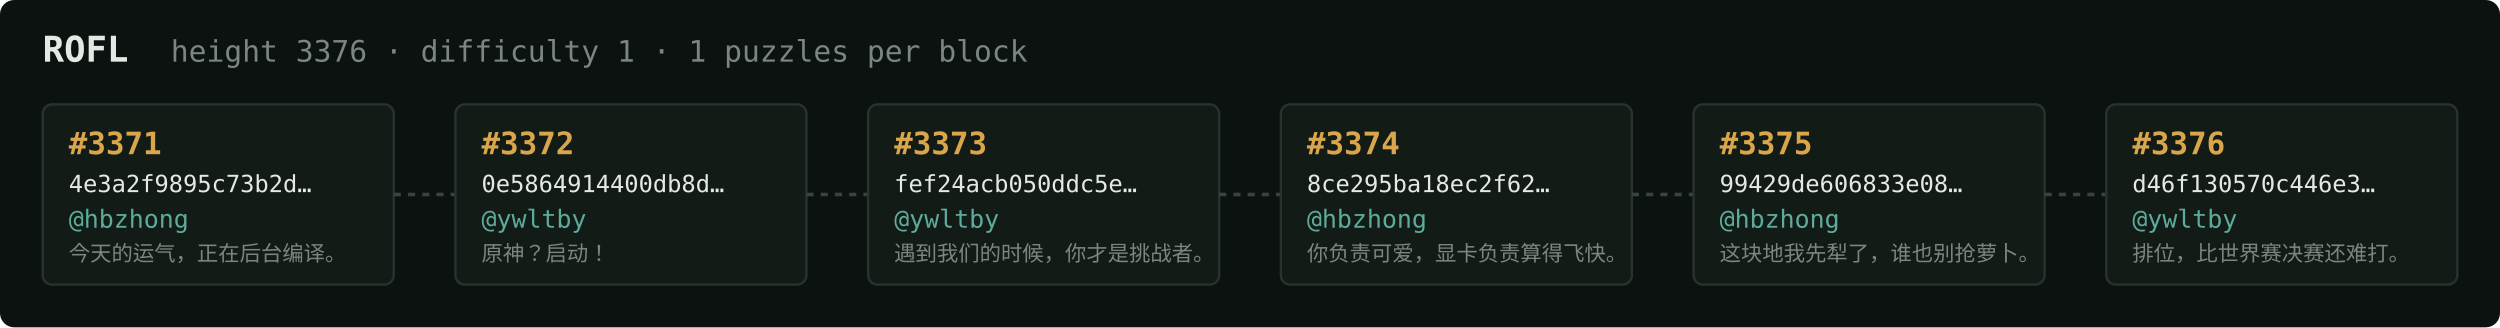
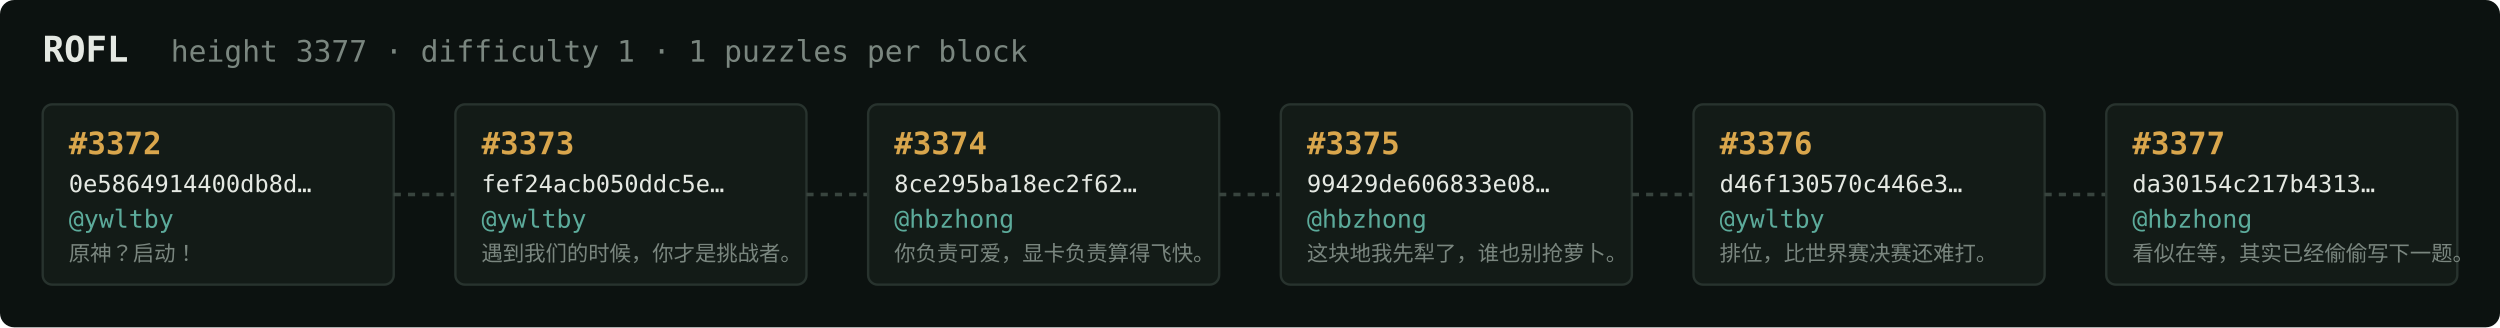
<svg xmlns="http://www.w3.org/2000/svg" width="1054" height="138" viewBox="0 0 1054 138" font-family="ui-monospace,SFMono-Regular,Menlo,monospace">
  <rect fill="#0c1210" width="1054" height="138" rx="6" />
  <text x="18" y="26" fill="#e5e9e3" font-size="15" font-weight="700">ROFL</text>
-   <text x="72" y="26" fill="#7a867f" font-size="12.5">height 3376 · difficulty 1 · 1 puzzles per block</text>
+   <text x="72" y="26" fill="#7a867f" font-size="12.5">height 3377 · difficulty 1 · 1 puzzles per block</text>
  <rect x="18" y="44" width="148" height="76" rx="4" fill="#131b17" stroke="#28332e" stroke-width="1" />
-   <text x="29" y="65" fill="#d9a64c" font-size="13" font-weight="700">#3371</text>
-   <text x="29" y="81" fill="#e5e9e3" font-size="10">4e3a2f9895c73b2d…</text>
-   <text x="29" y="96" fill="#5cab9b" font-size="10.5">@hbzhong</text>
-   <text x="29" y="110" fill="#7a867f" font-size="9">今天的运气，正在后台编译。</text>
+   <text x="29" y="65" fill="#d9a64c" font-size="13" font-weight="700">#3372</text>
+   <text x="29" y="81" fill="#e5e9e3" font-size="10">0e5864914400db8d…</text>
+   <text x="29" y="96" fill="#5cab9b" font-size="10.5">@ywltby</text>
+   <text x="29" y="110" fill="#7a867f" font-size="9">原神？启动！</text>
  <line x1="166" y1="82.0" x2="192" y2="82.0" stroke="#38443e" stroke-width="1.5" stroke-dasharray="3 3" />
  <rect x="192" y="44" width="148" height="76" rx="4" fill="#131b17" stroke="#28332e" stroke-width="1" />
-   <text x="203" y="65" fill="#d9a64c" font-size="13" font-weight="700">#3372</text>
-   <text x="203" y="81" fill="#e5e9e3" font-size="10">0e5864914400db8d…</text>
+   <text x="203" y="65" fill="#d9a64c" font-size="13" font-weight="700">#3373</text>
+   <text x="203" y="81" fill="#e5e9e3" font-size="10">fef24acb050ddc5e…</text>
  <text x="203" y="96" fill="#5cab9b" font-size="10.5">@ywltby</text>
-   <text x="203" y="110" fill="#7a867f" font-size="9">原神？启动！</text>
+   <text x="203" y="110" fill="#7a867f" font-size="9">遇到我们的时候，你才是挑战者。</text>
  <line x1="340" y1="82.0" x2="366" y2="82.0" stroke="#38443e" stroke-width="1.5" stroke-dasharray="3 3" />
  <rect x="366" y="44" width="148" height="76" rx="4" fill="#131b17" stroke="#28332e" stroke-width="1" />
-   <text x="377" y="65" fill="#d9a64c" font-size="13" font-weight="700">#3373</text>
-   <text x="377" y="81" fill="#e5e9e3" font-size="10">fef24acb050ddc5e…</text>
-   <text x="377" y="96" fill="#5cab9b" font-size="10.5">@ywltby</text>
-   <text x="377" y="110" fill="#7a867f" font-size="9">遇到我们的时候，你才是挑战者。</text>
+   <text x="377" y="65" fill="#d9a64c" font-size="13" font-weight="700">#3374</text>
+   <text x="377" y="81" fill="#e5e9e3" font-size="10">8ce295ba18ec2f62…</text>
+   <text x="377" y="96" fill="#5cab9b" font-size="10.5">@hbzhong</text>
+   <text x="377" y="110" fill="#7a867f" font-size="9">你负责可爱，显卡负责算得飞快。</text>
  <line x1="514" y1="82.0" x2="540" y2="82.0" stroke="#38443e" stroke-width="1.5" stroke-dasharray="3 3" />
  <rect x="540" y="44" width="148" height="76" rx="4" fill="#131b17" stroke="#28332e" stroke-width="1" />
-   <text x="551" y="65" fill="#d9a64c" font-size="13" font-weight="700">#3374</text>
-   <text x="551" y="81" fill="#e5e9e3" font-size="10">8ce295ba18ec2f62…</text>
+   <text x="551" y="65" fill="#d9a64c" font-size="13" font-weight="700">#3375</text>
+   <text x="551" y="81" fill="#e5e9e3" font-size="10">99429de606833e08…</text>
  <text x="551" y="96" fill="#5cab9b" font-size="10.5">@hbzhong</text>
-   <text x="551" y="110" fill="#7a867f" font-size="9">你负责可爱，显卡负责算得飞快。</text>
+   <text x="551" y="110" fill="#7a867f" font-size="9">这块地我先犁了，谁也别抢萝卜。</text>
  <line x1="688" y1="82.0" x2="714" y2="82.0" stroke="#38443e" stroke-width="1.5" stroke-dasharray="3 3" />
  <rect x="714" y="44" width="148" height="76" rx="4" fill="#131b17" stroke="#28332e" stroke-width="1" />
-   <text x="725" y="65" fill="#d9a64c" font-size="13" font-weight="700">#3375</text>
-   <text x="725" y="81" fill="#e5e9e3" font-size="10">99429de606833e08…</text>
-   <text x="725" y="96" fill="#5cab9b" font-size="10.5">@hbzhong</text>
-   <text x="725" y="110" fill="#7a867f" font-size="9">这块地我先犁了，谁也别抢萝卜。</text>
+   <text x="725" y="65" fill="#d9a64c" font-size="13" font-weight="700">#3376</text>
+   <text x="725" y="81" fill="#e5e9e3" font-size="10">d46f130570c446e3…</text>
+   <text x="725" y="96" fill="#5cab9b" font-size="10.5">@ywltby</text>
+   <text x="725" y="110" fill="#7a867f" font-size="9">排位，比世界赛决赛还难打。</text>
  <line x1="862" y1="82.0" x2="888" y2="82.0" stroke="#38443e" stroke-width="1.5" stroke-dasharray="3 3" />
  <rect x="888" y="44" width="148" height="76" rx="4" fill="#131b17" stroke="#28332e" stroke-width="1" />
-   <text x="899" y="65" fill="#d9a64c" font-size="13" font-weight="700">#3376</text>
-   <text x="899" y="81" fill="#e5e9e3" font-size="10">d46f130570c446e3…</text>
-   <text x="899" y="96" fill="#5cab9b" font-size="10.5">@ywltby</text>
-   <text x="899" y="110" fill="#7a867f" font-size="9">排位，比世界赛决赛还难打。</text>
+   <text x="899" y="65" fill="#d9a64c" font-size="13" font-weight="700">#3377</text>
+   <text x="899" y="81" fill="#e5e9e3" font-size="10">da30154c217b4313…</text>
+   <text x="899" y="96" fill="#5cab9b" font-size="10.5">@hbzhong</text>
+   <text x="899" y="110" fill="#7a867f" font-size="9">看似在等，其实已经偷偷写下一题。</text>
</svg>
